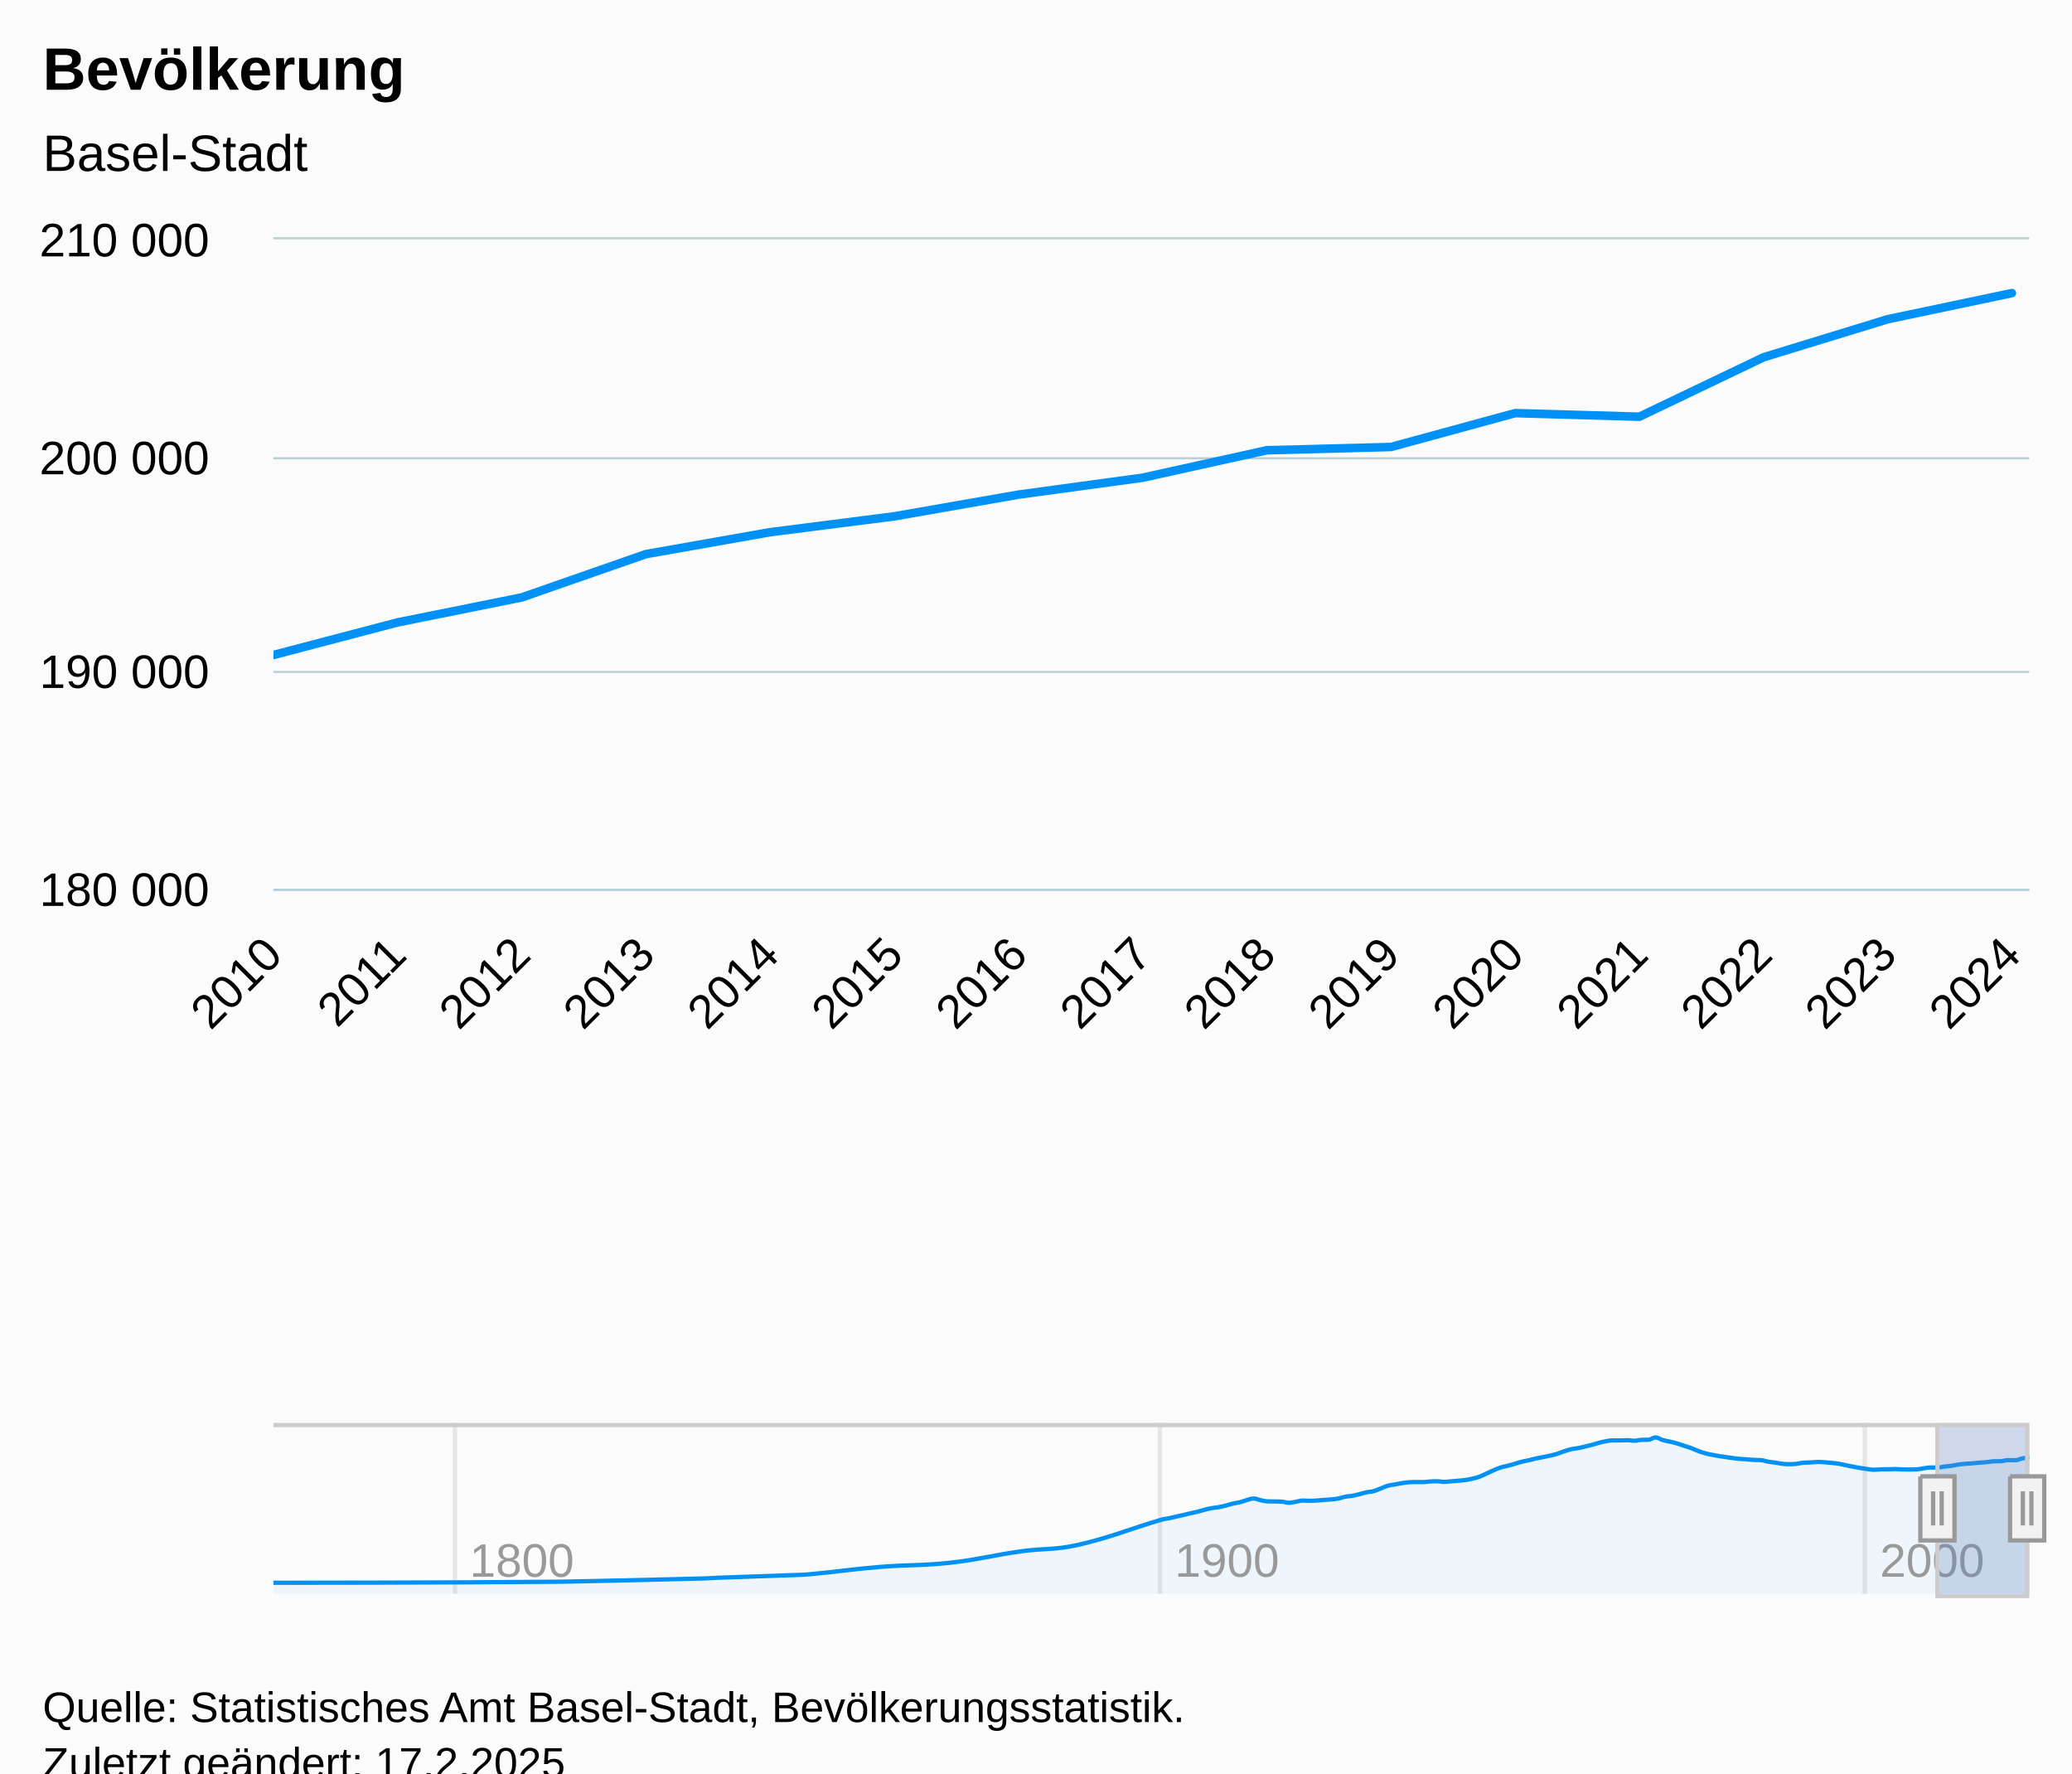
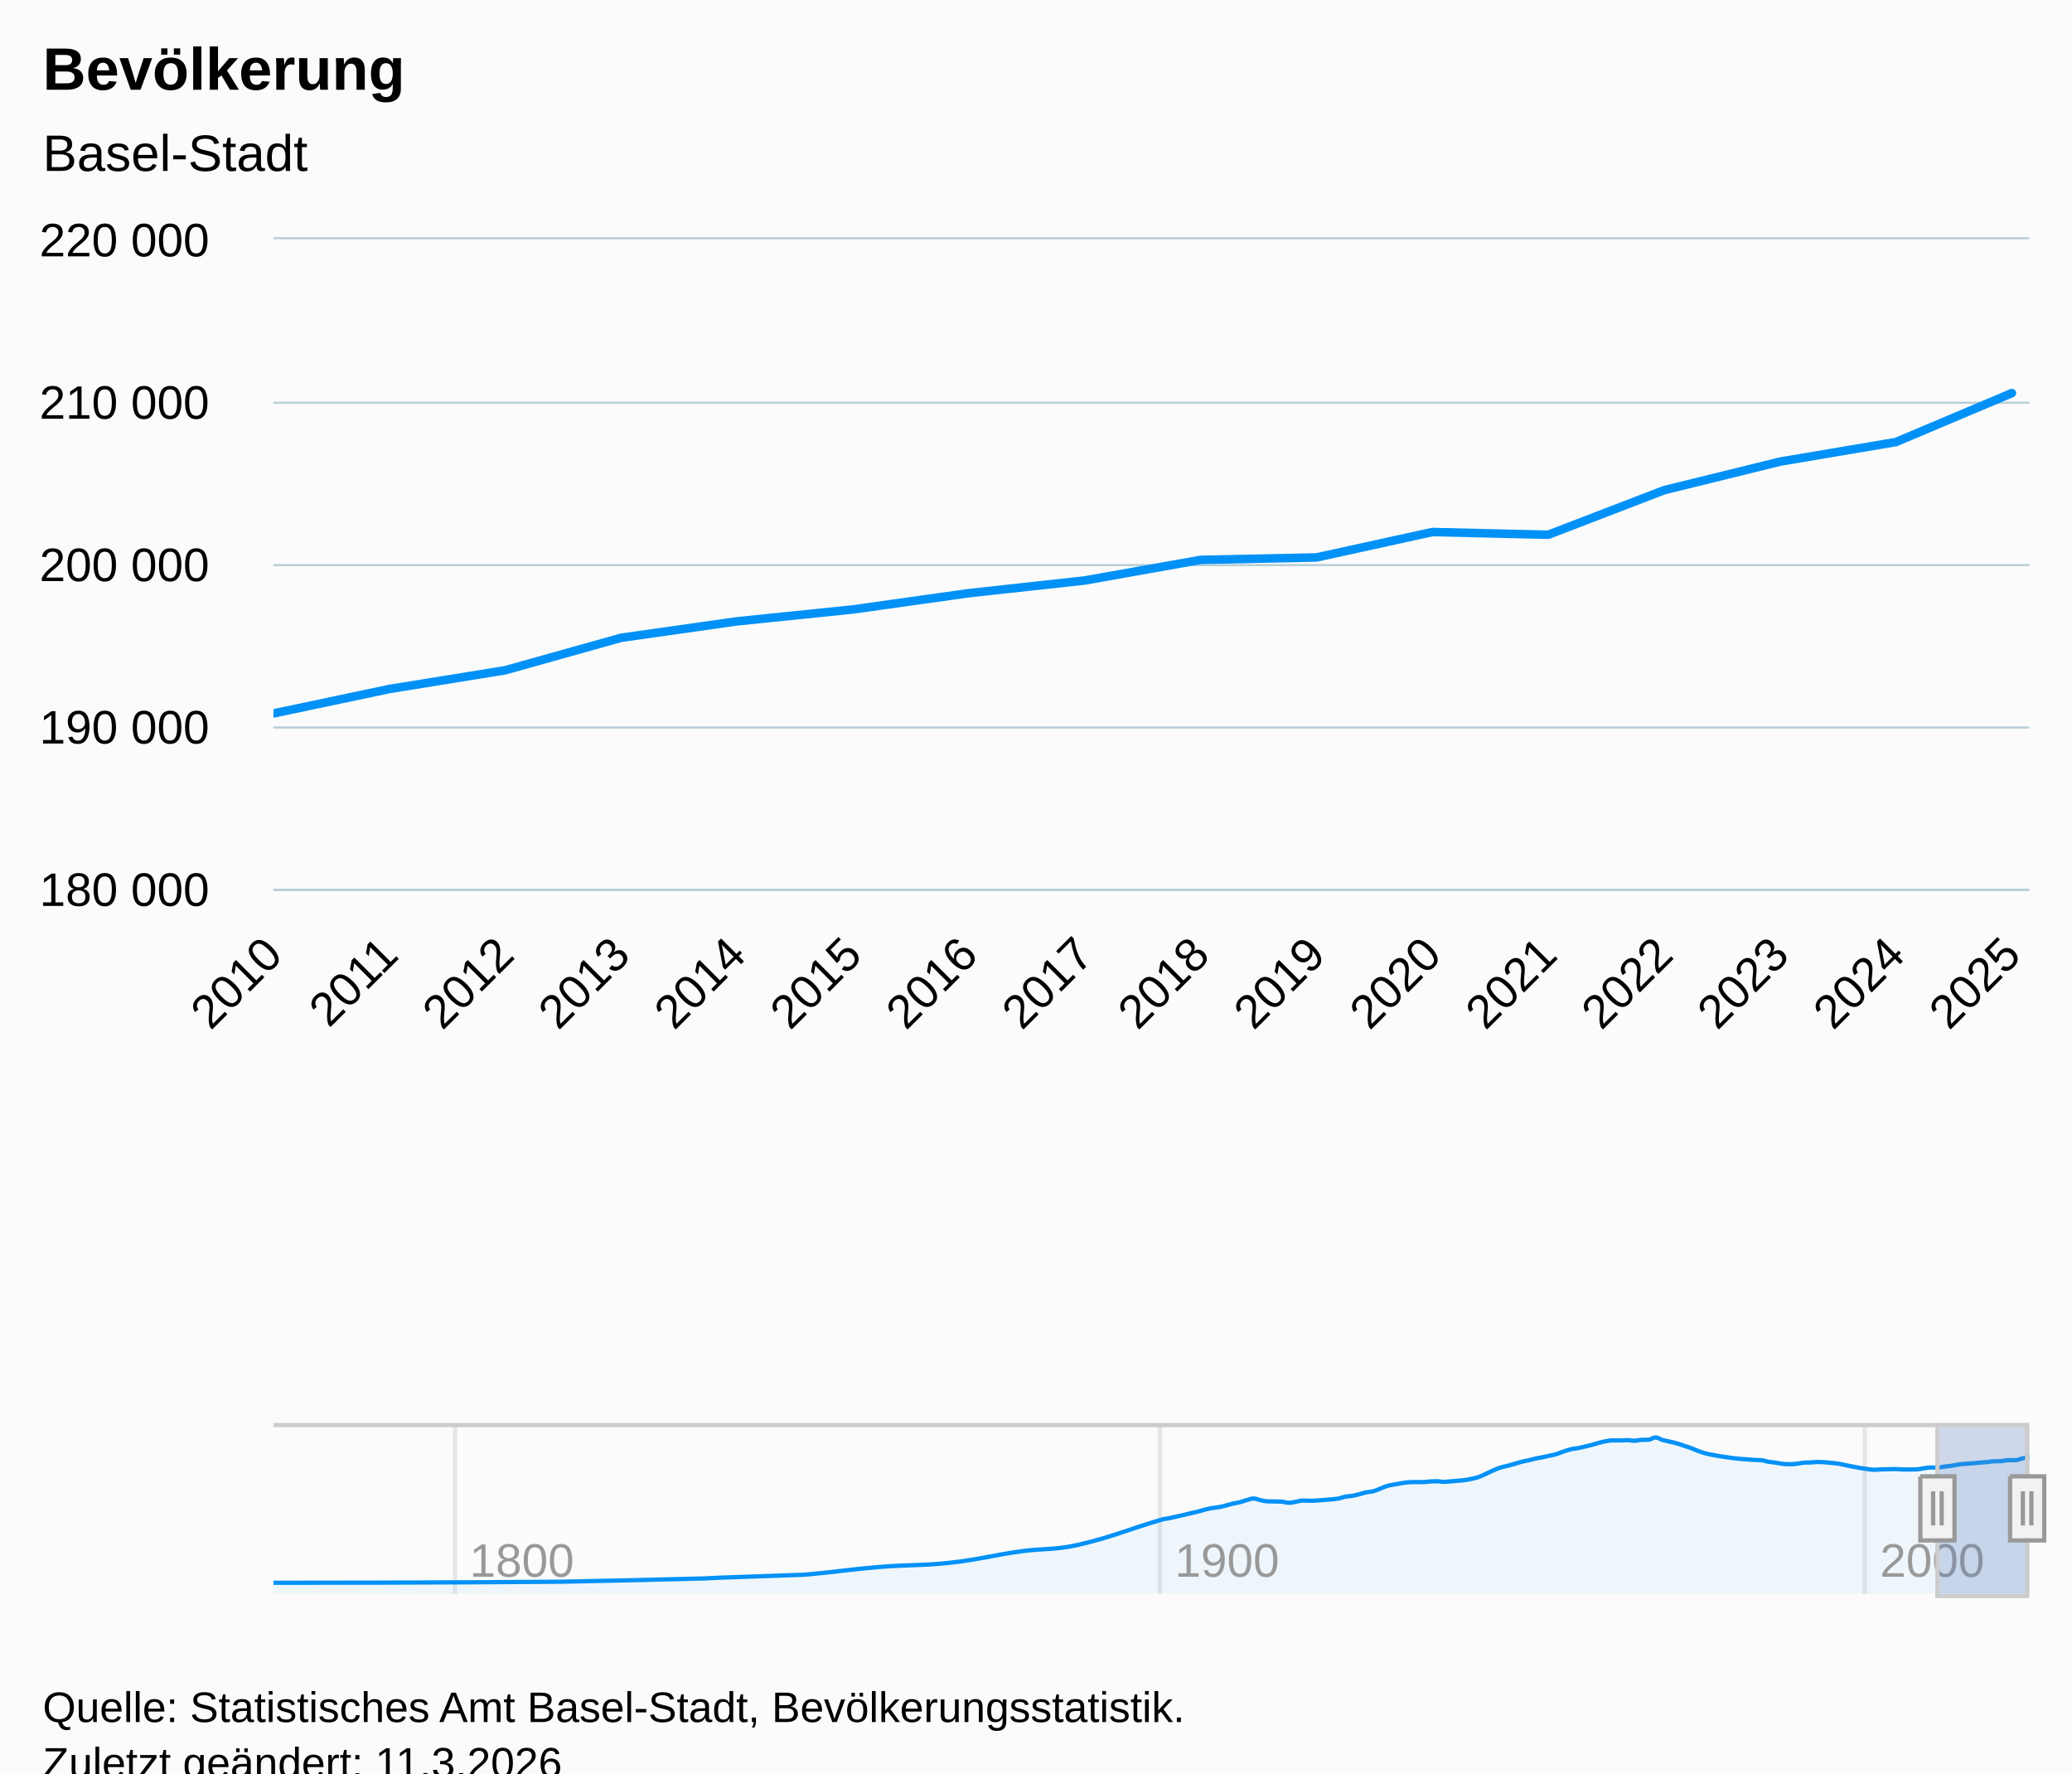
<svg xmlns="http://www.w3.org/2000/svg" version="1.1" class="highcharts-root" style="font-family:Arial;font-size:12px;" viewBox="0 0 485 415">
  <defs>
-     <clipPath id="highcharts-15s8kbm-280-">
+     <clipPath id="highcharts-wbd6623-281-">
      <rect x="0" y="0" width="411" height="152" fill="none" />
    </clipPath>
-     <clipPath id="highcharts-15s8kbm-416-">
+     <clipPath id="highcharts-wbd6623-418-">
      <rect x="0" y="0" width="411" height="152" fill="none" />
    </clipPath>
-     <clipPath id="highcharts-15s8kbm-552-">
+     <clipPath id="highcharts-wbd6623-554-">
      <rect x="0" y="0" width="411" height="40" fill="none" />
    </clipPath>
-     <clipPath id="highcharts-15s8kbm-553-">
+     <clipPath id="highcharts-wbd6623-555-">
      <rect x="64" y="56" width="411" height="152" fill="none" />
    </clipPath>
  </defs>
  <rect fill="#fbfbfb" class="highcharts-background" x="0" y="0" width="485" height="428" rx="0" ry="0" />
  <rect fill="none" class="highcharts-plot-background" x="64" y="56" width="411" height="152" />
  <g class="highcharts-pane-group" data-z-index="0" />
  <g class="highcharts-grid highcharts-xaxis-grid" data-z-index="1">
    <path fill="none" data-z-index="1" class="highcharts-grid-line" d="M 63.5 56 L 63.5 208" opacity="1" />
-     <path fill="none" data-z-index="1" class="highcharts-grid-line" d="M 92.5 56 L 92.5 208" opacity="1" />
-     <path fill="none" data-z-index="1" class="highcharts-grid-line" d="M 121.5 56 L 121.5 208" opacity="1" />
-     <path fill="none" data-z-index="1" class="highcharts-grid-line" d="M 150.5 56 L 150.5 208" opacity="1" />
-     <path fill="none" data-z-index="1" class="highcharts-grid-line" d="M 179.5 56 L 179.5 208" opacity="1" />
-     <path fill="none" data-z-index="1" class="highcharts-grid-line" d="M 208.5 56 L 208.5 208" opacity="1" />
-     <path fill="none" data-z-index="1" class="highcharts-grid-line" d="M 237.5 56 L 237.5 208" opacity="1" />
-     <path fill="none" data-z-index="1" class="highcharts-grid-line" d="M 266.5 56 L 266.5 208" opacity="1" />
-     <path fill="none" data-z-index="1" class="highcharts-grid-line" d="M 296.5 56 L 296.5 208" opacity="1" />
-     <path fill="none" data-z-index="1" class="highcharts-grid-line" d="M 325.5 56 L 325.5 208" opacity="1" />
-     <path fill="none" data-z-index="1" class="highcharts-grid-line" d="M 354.5 56 L 354.5 208" opacity="1" />
-     <path fill="none" data-z-index="1" class="highcharts-grid-line" d="M 383.5 56 L 383.5 208" opacity="1" />
-     <path fill="none" data-z-index="1" class="highcharts-grid-line" d="M 412.5 56 L 412.5 208" opacity="1" />
-     <path fill="none" data-z-index="1" class="highcharts-grid-line" d="M 441.5 56 L 441.5 208" opacity="1" />
+     <path fill="none" data-z-index="1" class="highcharts-grid-line" d="M 90.5 56 L 90.5 208" opacity="1" />
+     <path fill="none" data-z-index="1" class="highcharts-grid-line" d="M 117.5 56 L 117.5 208" opacity="1" />
+     <path fill="none" data-z-index="1" class="highcharts-grid-line" d="M 144.5 56 L 144.5 208" opacity="1" />
+     <path fill="none" data-z-index="1" class="highcharts-grid-line" d="M 172.5 56 L 172.5 208" opacity="1" />
+     <path fill="none" data-z-index="1" class="highcharts-grid-line" d="M 199.5 56 L 199.5 208" opacity="1" />
+     <path fill="none" data-z-index="1" class="highcharts-grid-line" d="M 226.5 56 L 226.5 208" opacity="1" />
+     <path fill="none" data-z-index="1" class="highcharts-grid-line" d="M 253.5 56 L 253.5 208" opacity="1" />
+     <path fill="none" data-z-index="1" class="highcharts-grid-line" d="M 280.5 56 L 280.5 208" opacity="1" />
+     <path fill="none" data-z-index="1" class="highcharts-grid-line" d="M 307.5 56 L 307.5 208" opacity="1" />
+     <path fill="none" data-z-index="1" class="highcharts-grid-line" d="M 334.5 56 L 334.5 208" opacity="1" />
+     <path fill="none" data-z-index="1" class="highcharts-grid-line" d="M 361.5 56 L 361.5 208" opacity="1" />
+     <path fill="none" data-z-index="1" class="highcharts-grid-line" d="M 389.5 56 L 389.5 208" opacity="1" />
+     <path fill="none" data-z-index="1" class="highcharts-grid-line" d="M 416.5 56 L 416.5 208" opacity="1" />
+     <path fill="none" data-z-index="1" class="highcharts-grid-line" d="M 443.5 56 L 443.5 208" opacity="1" />
    <path fill="none" data-z-index="1" class="highcharts-grid-line" d="M 470.5 56 L 470.5 208" opacity="1" />
  </g>
  <g class="highcharts-grid highcharts-xaxis-grid highcharts-navigator-xaxis" data-z-index="1">
    <path fill="none" stroke="#e6e6e6" stroke-width="1" data-z-index="1" class="highcharts-grid-line" d="M 106.5 333 L 106.5 373" opacity="1" />
    <path fill="none" stroke="#e6e6e6" stroke-width="1" data-z-index="1" class="highcharts-grid-line" d="M 271.5 333 L 271.5 373" opacity="1" />
    <path fill="none" stroke="#e6e6e6" stroke-width="1" data-z-index="1" class="highcharts-grid-line" d="M 436.5 333 L 436.5 373" opacity="1" />
  </g>
  <g class="highcharts-grid highcharts-yaxis-grid" data-z-index="1">
    <path fill="none" stroke="#B9CFD7" stroke-width="0.5" data-z-index="1" class="highcharts-grid-line" d="M 64 208.25 L 475 208.25" opacity="1" />
-     <path fill="none" stroke="#B9CFD7" stroke-width="0.5" data-z-index="1" class="highcharts-grid-line" d="M 64 157.25 L 475 157.25" opacity="1" />
-     <path fill="none" stroke="#B9CFD7" stroke-width="0.5" data-z-index="1" class="highcharts-grid-line" d="M 64 107.25 L 475 107.25" opacity="1" />
+     <path fill="none" stroke="#B9CFD7" stroke-width="0.5" data-z-index="1" class="highcharts-grid-line" d="M 64 170.25 L 475 170.25" opacity="1" />
+     <path fill="none" stroke="#B9CFD7" stroke-width="0.5" data-z-index="1" class="highcharts-grid-line" d="M 64 132.25 L 475 132.25" opacity="1" />
+     <path fill="none" stroke="#B9CFD7" stroke-width="0.5" data-z-index="1" class="highcharts-grid-line" d="M 64 94.25 L 475 94.25" opacity="1" />
    <path fill="none" stroke="#B9CFD7" stroke-width="0.5" data-z-index="1" class="highcharts-grid-line" d="M 64 55.75 L 475 55.75" opacity="1" />
  </g>
  <g class="highcharts-grid highcharts-yaxis-grid highcharts-navigator-yaxis" data-z-index="1">
    <path fill="none" data-z-index="1" class="highcharts-grid-line" d="M 64 373.5 L 475 373.5" opacity="1" />
    <path fill="none" data-z-index="1" class="highcharts-grid-line" d="M 64 334.5 L 475 334.5" opacity="1" />
  </g>
  <rect fill="none" class="highcharts-plot-border" data-z-index="1" x="64" y="56" width="411" height="152" />
  <g class="highcharts-axis highcharts-xaxis" data-z-index="2">
    <path fill="none" class="highcharts-axis-line" stroke="#B9CFD7" stroke-width="0.5" data-z-index="7" d="M 64 208.25 L 475 208.25" />
  </g>
  <g class="highcharts-axis highcharts-xaxis highcharts-navigator-xaxis" data-z-index="2">
    <path fill="none" class="highcharts-axis-line" data-z-index="7" d="M 64 373 L 475 373" />
  </g>
  <g class="highcharts-axis highcharts-yaxis" data-z-index="2">
    <path fill="none" class="highcharts-axis-line" data-z-index="7" d="M 64 56 L 64 208" />
  </g>
  <g class="highcharts-axis highcharts-yaxis highcharts-navigator-yaxis" data-z-index="2">
    <path fill="none" class="highcharts-axis-line" data-z-index="7" d="M 64 333 L 64 373" />
  </g>
  <g class="highcharts-series-group" data-z-index="3">
-     <g class="highcharts-series highcharts-series-0 highcharts-line-series" data-z-index="2" opacity="1" transform="translate(64,56) scale(1 1)" clip-path="url(#highcharts-15s8kbm-416-)">
-       <path fill="none" d="M -6859.689 979.255 L -5667.963 970.951 L -5086.634 946.18 L -5028.501 940.799 L -4737.836 921.794 L -4650.636 914.255 L -4359.972 857.888 L -4069.307 825.664 L -3778.642 738.685 L -3546.11 690.338 L -3197.313 495.383 L -3168.246 485.691 L -3139.18 473.125 L -3110.113 461.269 L -3081.047 447.995 L -3051.98 436.088 L -3022.914 420.888 L -2993.847 408.475 L -2964.781 401.027 L -2935.714 389.221 L -2906.648 374.067 L -2877.581 363.604 L -2848.515 347.072 L -2819.448 334.481 L -2790.382 347.305 L -2761.315 356.187 L -2732.249 356.982 L -2703.182 358.598 L -2674.116 366.938 L -2645.05 359.206 L -2615.983 350.005 L -2586.917 351.652 L -2557.85 349.595 L -2528.784 345.268 L -2499.717 341.331 L -2470.651 334.582 L -2441.584 320.522 L -2412.518 313.763 L -2383.451 301.315 L -2354.385 286.93 L -2325.318 278.206 L -2296.252 258.126 L -2267.185 237.47 L -2238.119 226.779 L -2209.052 217.031 L -2179.986 210.125 L -2150.919 208.61 L -2121.853 208.762 L -2092.786 204.187 L -2063.72 202.327 L -2034.653 207.07 L -2005.587 202.864 L -1976.521 198.401 L -1947.454 193.02 L -1918.388 182.765 L -1889.321 168.244 L -1860.255 143.919 L -1831.188 119.122 L -1802.122 97.417 L -1773.055 84.314 L -1743.989 69.317 L -1714.922 53.266 L -1685.856 42.018 L -1656.789 28.459 L -1627.723 18.164 L -1598.656 6.642 L -1569.59 -6.571 L -1540.523 -26.276 L -1511.457 -42.535 L -1482.39 -51.153 L -1453.324 -63.278 L -1424.257 -76.562 L -1395.191 -92.188 L -1366.124 -104.368 L -1337.058 -110.504 L -1307.992 -110.271 L -1278.925 -111.928 L -1249.859 -107.641 L -1220.792 -114.593 L -1191.726 -115.495 L -1162.659 -132.843 L -1133.593 -113.387 L -1104.526 -101.161 L -1075.46 -87.871 L -1046.393 -70.107 L -1017.327 -52.359 L -988.26 -30.42 L -959.194 -12.393 L -930.127 -0.162 L -901.061 9.733 L -871.994 17.566 L -842.928 25.303 L -813.861 31.317 L -784.795 34.94 L -755.728 39.074 L -726.662 41.025 L -697.595 52.957 L -668.529 59.766 L -639.463 68.881 L -610.396 71.648 L -581.33 68.81 L -552.263 60.324 L -523.197 58.49 L -494.13 54.791 L -465.064 57.106 L -435.997 61.803 L -406.931 68.456 L -377.864 79.785 L -348.798 90.587 L -319.731 100.619 L -290.665 108.523 L -261.598 114.208 L -232.532 111.391 L -203.465 110.387 L -174.399 109.05 L -145.332 111.872 L -116.266 112.521 L -87.199 111.467 L -58.133 103.583 L -29.066 97.204 L 0 97.285 L 29.066 89.66 L 58.133 83.808 L 87.199 73.674 L 116.266 68.547 L 145.332 64.833 L 174.399 59.756 L 203.465 55.794 L 232.532 49.37 L 261.598 48.605 L 290.665 40.68 L 319.731 41.521 L 348.798 27.613 L 377.864 18.706 L 406.931 12.591" class="highcharts-graph" data-z-index="1" stroke="#0091f7" stroke-width="2" stroke-linejoin="round" stroke-linecap="round" />
+     <g class="highcharts-series highcharts-series-0 highcharts-line-series" data-z-index="2" opacity="1" transform="translate(64,56) scale(1 1)" clip-path="url(#highcharts-wbd6623-418-)">
+       <path fill="none" d="M -6402.376 772.441 L -5290.099 766.213 L -4747.525 747.635 L -4693.267 743.599 L -4421.98 729.345 L -4340.594 723.691 L -4069.307 681.416 L -3798.02 657.248 L -3526.733 592.013 L -3309.703 555.754 L -2984.158 409.537 L -2957.03 402.268 L -2929.901 392.844 L -2902.772 383.952 L -2875.644 373.996 L -2848.515 365.066 L -2821.386 353.666 L -2794.257 344.356 L -2767.129 338.77 L -2740 329.916 L -2712.871 318.55 L -2685.743 310.703 L -2658.614 298.304 L -2631.485 288.861 L -2604.356 298.479 L -2577.228 305.14 L -2550.099 305.737 L -2522.97 306.949 L -2495.842 313.204 L -2468.713 307.405 L -2441.584 300.504 L -2414.455 301.739 L -2387.327 300.196 L -2360.198 296.951 L -2333.069 293.998 L -2305.941 288.937 L -2278.812 278.392 L -2251.683 273.323 L -2224.554 263.986 L -2197.426 253.198 L -2170.297 246.654 L -2143.168 231.595 L -2116.04 216.102 L -2088.911 208.084 L -2061.782 200.773 L -2034.653 195.594 L -2007.525 194.457 L -1980.396 194.571 L -1953.267 191.14 L -1926.139 189.745 L -1899.01 193.302 L -1871.881 190.148 L -1844.752 186.8 L -1817.624 182.765 L -1790.495 175.074 L -1763.366 164.183 L -1736.238 145.939 L -1709.109 127.342 L -1681.98 111.063 L -1654.851 101.236 L -1627.723 89.988 L -1600.594 77.949 L -1573.465 69.513 L -1546.337 59.345 L -1519.208 51.623 L -1492.079 42.982 L -1464.95 33.071 L -1437.822 18.293 L -1410.693 6.099 L -1383.564 -0.365 L -1356.436 -9.458 L -1329.307 -19.422 L -1302.178 -31.141 L -1275.05 -40.276 L -1247.921 -44.878 L -1220.792 -44.703 L -1193.663 -45.946 L -1166.535 -42.731 L -1139.406 -47.945 L -1112.277 -48.621 L -1085.149 -61.632 L -1058.02 -47.04 L -1030.891 -37.871 L -1003.762 -27.903 L -976.634 -14.581 L -949.505 -1.269 L -922.376 15.185 L -895.248 28.705 L -868.119 37.878 L -840.99 45.3 L -813.861 51.175 L -786.733 56.977 L -759.604 61.488 L -732.475 64.205 L -705.347 67.306 L -678.218 68.769 L -651.089 77.718 L -623.96 82.825 L -596.832 89.661 L -569.703 91.736 L -542.574 89.608 L -515.446 83.243 L -488.317 81.867 L -461.188 79.093 L -434.059 80.83 L -406.931 84.352 L -379.802 89.342 L -352.673 97.839 L -325.545 105.94 L -298.416 113.464 L -271.287 119.392 L -244.158 123.656 L -217.03 121.543 L -189.901 120.791 L -162.772 119.787 L -135.644 121.904 L -108.515 122.39 L -81.386 121.6 L -54.257 115.687 L -27.129 110.903 L 0 110.964 L 27.129 105.245 L 54.257 100.856 L 81.386 93.256 L 108.515 89.41 L 135.644 86.625 L 162.772 82.817 L 189.901 79.846 L 217.03 75.027 L 244.158 74.453 L 271.287 68.51 L 298.416 69.141 L 325.545 58.71 L 352.673 52.03 L 379.802 47.443 L 406.931 35.99" class="highcharts-graph" data-z-index="1" stroke="#0091f7" stroke-width="2" stroke-linejoin="round" stroke-linecap="round" />
    </g>
    <g class="highcharts-markers highcharts-series-0 highcharts-line-series" data-z-index="2" opacity="1" transform="translate(64,56) scale(1 1)" clip-path="none" />
-     <g class="highcharts-series highcharts-series-1 highcharts-areaspline-series highcharts-navigator-series" data-z-index="2" opacity="1" transform="translate(64,333) scale(1 1)" clip-path="url(#highcharts-15s8kbm-552-)">
+     <g class="highcharts-series highcharts-series-1 highcharts-areaspline-series highcharts-navigator-series" data-z-index="2" opacity="1" transform="translate(64,333) scale(1 1)" clip-path="url(#highcharts-wbd6623-554-)">
      <path fill="rgb(0,145,247)" fill-opacity="0.05" d="M 0 37.409 C 0 37.409 40.605 37.409 67.675 37.155 C 80.88 36.901 87.482 36.732 100.687 36.397 C 102.007 36.364 102.667 36.282 103.988 36.233 C 110.59 35.984 113.892 35.901 120.494 35.651 C 122.475 35.576 123.465 35.601 125.446 35.421 C 132.048 34.82 135.349 34.239 141.952 33.697 C 148.554 33.155 151.855 33.441 158.458 32.712 C 165.06 31.983 168.361 30.972 174.964 30.052 C 180.246 29.316 182.887 29.764 188.169 28.574 C 196.092 26.788 200.053 24.922 207.976 22.612 C 208.636 22.419 208.966 22.452 209.627 22.315 C 210.287 22.179 210.617 22.081 211.277 21.931 C 211.937 21.782 212.267 21.722 212.928 21.569 C 213.588 21.415 213.918 21.317 214.578 21.163 C 215.239 21.009 215.569 20.964 216.229 20.799 C 216.889 20.633 217.219 20.503 217.88 20.334 C 218.54 20.165 218.87 20.076 219.53 19.954 C 220.19 19.833 220.52 19.844 221.181 19.726 C 221.841 19.609 222.171 19.53 222.831 19.365 C 223.492 19.201 223.822 19.059 224.482 18.902 C 225.142 18.745 225.472 18.747 226.133 18.582 C 226.793 18.417 227.123 18.255 227.783 18.076 C 228.443 17.898 228.773 17.691 229.434 17.691 C 230.094 17.691 230.424 17.951 231.084 18.084 C 231.745 18.216 232.075 18.331 232.735 18.355 C 233.395 18.38 233.725 18.365 234.386 18.38 C 235.046 18.394 235.376 18.38 236.036 18.429 C 236.696 18.478 237.027 18.684 237.687 18.684 C 238.347 18.684 238.677 18.551 239.337 18.448 C 239.998 18.344 240.328 18.166 240.988 18.166 C 241.648 18.166 241.978 18.217 242.639 18.217 C 243.299 18.217 243.629 18.193 244.289 18.154 C 244.949 18.115 245.28 18.072 245.94 18.021 C 246.6 17.971 246.93 17.966 247.59 17.901 C 248.251 17.836 248.581 17.822 249.241 17.695 C 249.901 17.567 250.231 17.392 250.892 17.265 C 251.552 17.137 251.882 17.175 252.542 17.058 C 253.202 16.94 253.533 16.841 254.193 16.677 C 254.853 16.513 255.183 16.379 255.843 16.237 C 256.504 16.096 256.834 16.147 257.494 15.971 C 258.154 15.794 258.484 15.606 259.145 15.357 C 259.805 15.107 260.135 14.917 260.795 14.725 C 261.455 14.533 261.786 14.523 262.446 14.398 C 263.106 14.273 263.436 14.202 264.096 14.1 C 264.757 13.998 265.087 13.935 265.747 13.889 C 266.407 13.842 266.737 13.842 267.398 13.842 C 268.058 13.842 268.388 13.847 269.048 13.847 C 269.708 13.847 270.039 13.746 270.699 13.707 C 271.359 13.668 271.689 13.65 272.349 13.65 C 273.01 13.65 273.34 13.795 274 13.795 C 274.66 13.795 274.99 13.72 275.651 13.667 C 276.311 13.614 276.641 13.59 277.301 13.53 C 277.961 13.47 278.292 13.461 278.952 13.366 C 279.612 13.27 279.942 13.204 280.602 13.052 C 281.263 12.9 281.593 12.846 282.253 12.608 C 282.913 12.37 283.243 12.165 283.904 11.864 C 284.564 11.564 284.894 11.39 285.554 11.106 C 286.214 10.821 286.545 10.655 287.205 10.442 C 287.865 10.229 288.195 10.213 288.855 10.041 C 289.516 9.87 289.846 9.773 290.506 9.583 C 291.166 9.393 291.496 9.259 292.157 9.092 C 292.817 8.925 293.147 8.9 293.807 8.748 C 294.467 8.596 294.798 8.479 295.458 8.333 C 296.118 8.187 296.448 8.152 297.108 8.019 C 297.769 7.885 298.099 7.817 298.759 7.666 C 299.419 7.515 299.749 7.463 300.41 7.262 C 301.07 7.061 301.4 6.88 302.06 6.66 C 302.72 6.44 303.051 6.315 303.711 6.162 C 304.371 6.01 304.701 6.026 305.361 5.899 C 306.022 5.772 306.352 5.683 307.012 5.528 C 307.672 5.373 308.002 5.299 308.663 5.122 C 309.323 4.945 309.653 4.814 310.313 4.644 C 310.973 4.474 311.304 4.384 311.964 4.272 C 312.624 4.16 312.954 4.084 313.614 4.084 C 314.275 4.084 314.605 4.091 315.265 4.091 C 315.925 4.091 316.255 4.04 316.916 4.04 C 317.576 4.04 317.906 4.171 318.566 4.171 C 319.227 4.171 319.557 3.986 320.217 3.959 C 320.877 3.931 321.207 3.959 321.867 3.931 C 322.528 3.904 322.858 3.401 323.518 3.401 C 324.178 3.401 324.508 3.802 325.169 3.996 C 325.829 4.189 326.159 4.214 326.819 4.37 C 327.48 4.526 327.81 4.586 328.47 4.776 C 329.13 4.966 329.46 5.102 330.12 5.319 C 330.781 5.536 331.111 5.619 331.771 5.862 C 332.431 6.105 332.761 6.288 333.422 6.533 C 334.082 6.777 334.412 6.899 335.072 7.084 C 335.733 7.269 336.063 7.323 336.723 7.458 C 337.383 7.593 337.713 7.652 338.373 7.761 C 339.034 7.869 339.364 7.905 340.024 8 C 340.684 8.095 341.014 8.153 341.675 8.237 C 342.335 8.321 342.665 8.362 343.325 8.421 C 343.986 8.48 344.316 8.484 344.976 8.532 C 345.636 8.579 345.966 8.621 346.627 8.658 C 347.287 8.695 347.617 8.658 348.277 8.718 C 348.937 8.777 349.267 8.968 349.928 9.082 C 350.588 9.197 350.918 9.193 351.578 9.291 C 352.239 9.388 352.569 9.497 353.229 9.569 C 353.889 9.642 354.219 9.654 354.88 9.654 C 355.54 9.654 355.87 9.637 356.53 9.567 C 357.19 9.498 357.52 9.364 358.181 9.308 C 358.841 9.252 359.171 9.286 359.831 9.252 C 360.492 9.218 360.822 9.139 361.482 9.139 C 362.142 9.139 362.472 9.167 363.133 9.209 C 363.793 9.252 364.123 9.284 364.783 9.353 C 365.443 9.422 365.773 9.446 366.434 9.556 C 367.094 9.666 367.424 9.768 368.084 9.903 C 368.745 10.038 369.075 10.106 369.735 10.233 C 370.395 10.361 370.725 10.43 371.386 10.54 C 372.046 10.65 372.376 10.699 373.036 10.782 C 373.696 10.865 374.027 10.956 374.687 10.956 C 375.347 10.956 375.677 10.893 376.337 10.869 C 376.998 10.846 377.328 10.853 377.988 10.839 C 378.648 10.824 378.978 10.798 379.639 10.798 C 380.299 10.798 380.629 10.864 381.289 10.884 C 381.949 10.904 382.28 10.904 382.94 10.904 C 383.6 10.904 383.93 10.904 384.59 10.872 C 385.251 10.839 385.581 10.718 386.241 10.631 C 386.901 10.543 387.231 10.436 387.892 10.436 C 388.552 10.436 388.882 10.438 389.542 10.438 C 390.202 10.438 390.533 10.287 391.193 10.205 C 391.853 10.122 392.183 10.124 392.843 10.026 C 393.504 9.928 393.834 9.809 394.494 9.716 C 395.154 9.623 395.484 9.613 396.145 9.559 C 396.805 9.505 397.135 9.499 397.795 9.446 C 398.455 9.392 398.786 9.346 399.446 9.29 C 400.106 9.235 400.436 9.233 401.096 9.169 C 401.757 9.106 402.087 8.996 402.747 8.973 C 403.407 8.949 403.737 8.973 404.398 8.949 C 405.058 8.926 405.388 8.707 406.048 8.707 C 406.708 8.707 407.039 8.733 407.699 8.733 C 408.359 8.733 408.689 8.447 409.349 8.307 C 410.01 8.168 410.34 8.127 411 8.035 C 411.66 7.943 412.651 7.848 412.651 7.848 L 412.651 40 C 412.651 40 411.66 40 411 40 C 410.34 40 410.01 40 409.349 40 C 408.689 40 408.359 40 407.699 40 C 407.039 40 406.708 40 406.048 40 C 405.388 40 405.058 40 404.398 40 C 403.737 40 403.407 40 402.747 40 C 402.087 40 401.757 40 401.096 40 C 400.436 40 400.106 40 399.446 40 C 398.786 40 398.455 40 397.795 40 C 397.135 40 396.805 40 396.145 40 C 395.484 40 395.154 40 394.494 40 C 393.834 40 393.504 40 392.843 40 C 392.183 40 391.853 40 391.193 40 C 390.533 40 390.202 40 389.542 40 C 388.882 40 388.552 40 387.892 40 C 387.231 40 386.901 40 386.241 40 C 385.581 40 385.251 40 384.59 40 C 383.93 40 383.6 40 382.94 40 C 382.28 40 381.949 40 381.289 40 C 380.629 40 380.299 40 379.639 40 C 378.978 40 378.648 40 377.988 40 C 377.328 40 376.998 40 376.337 40 C 375.677 40 375.347 40 374.687 40 C 374.027 40 373.696 40 373.036 40 C 372.376 40 372.046 40 371.386 40 C 370.725 40 370.395 40 369.735 40 C 369.075 40 368.745 40 368.084 40 C 367.424 40 367.094 40 366.434 40 C 365.773 40 365.443 40 364.783 40 C 364.123 40 363.793 40 363.133 40 C 362.472 40 362.142 40 361.482 40 C 360.822 40 360.492 40 359.831 40 C 359.171 40 358.841 40 358.181 40 C 357.52 40 357.19 40 356.53 40 C 355.87 40 355.54 40 354.88 40 C 354.219 40 353.889 40 353.229 40 C 352.569 40 352.239 40 351.578 40 C 350.918 40 350.588 40 349.928 40 C 349.267 40 348.937 40 348.277 40 C 347.617 40 347.287 40 346.627 40 C 345.966 40 345.636 40 344.976 40 C 344.316 40 343.986 40 343.325 40 C 342.665 40 342.335 40 341.675 40 C 341.014 40 340.684 40 340.024 40 C 339.364 40 339.034 40 338.373 40 C 337.713 40 337.383 40 336.723 40 C 336.063 40 335.733 40 335.072 40 C 334.412 40 334.082 40 333.422 40 C 332.761 40 332.431 40 331.771 40 C 331.111 40 330.781 40 330.12 40 C 329.46 40 329.13 40 328.47 40 C 327.81 40 327.48 40 326.819 40 C 326.159 40 325.829 40 325.169 40 C 324.508 40 324.178 40 323.518 40 C 322.858 40 322.528 40 321.867 40 C 321.207 40 320.877 40 320.217 40 C 319.557 40 319.227 40 318.566 40 C 317.906 40 317.576 40 316.916 40 C 316.255 40 315.925 40 315.265 40 C 314.605 40 314.275 40 313.614 40 C 312.954 40 312.624 40 311.964 40 C 311.304 40 310.973 40 310.313 40 C 309.653 40 309.323 40 308.663 40 C 308.002 40 307.672 40 307.012 40 C 306.352 40 306.022 40 305.361 40 C 304.701 40 304.371 40 303.711 40 C 303.051 40 302.72 40 302.06 40 C 301.4 40 301.07 40 300.41 40 C 299.749 40 299.419 40 298.759 40 C 298.099 40 297.769 40 297.108 40 C 296.448 40 296.118 40 295.458 40 C 294.798 40 294.467 40 293.807 40 C 293.147 40 292.817 40 292.157 40 C 291.496 40 291.166 40 290.506 40 C 289.846 40 289.516 40 288.855 40 C 288.195 40 287.865 40 287.205 40 C 286.545 40 286.214 40 285.554 40 C 284.894 40 284.564 40 283.904 40 C 283.243 40 282.913 40 282.253 40 C 281.593 40 281.263 40 280.602 40 C 279.942 40 279.612 40 278.952 40 C 278.292 40 277.961 40 277.301 40 C 276.641 40 276.311 40 275.651 40 C 274.99 40 274.66 40 274 40 C 273.34 40 273.01 40 272.349 40 C 271.689 40 271.359 40 270.699 40 C 270.039 40 269.708 40 269.048 40 C 268.388 40 268.058 40 267.398 40 C 266.737 40 266.407 40 265.747 40 C 265.087 40 264.757 40 264.096 40 C 263.436 40 263.106 40 262.446 40 C 261.786 40 261.455 40 260.795 40 C 260.135 40 259.805 40 259.145 40 C 258.484 40 258.154 40 257.494 40 C 256.834 40 256.504 40 255.843 40 C 255.183 40 254.853 40 254.193 40 C 253.533 40 253.202 40 252.542 40 C 251.882 40 251.552 40 250.892 40 C 250.231 40 249.901 40 249.241 40 C 248.581 40 248.251 40 247.59 40 C 246.93 40 246.6 40 245.94 40 C 245.28 40 244.949 40 244.289 40 C 243.629 40 243.299 40 242.639 40 C 241.978 40 241.648 40 240.988 40 C 240.328 40 239.998 40 239.337 40 C 238.677 40 238.347 40 237.687 40 C 237.027 40 236.696 40 236.036 40 C 235.376 40 235.046 40 234.386 40 C 233.725 40 233.395 40 232.735 40 C 232.075 40 231.745 40 231.084 40 C 230.424 40 230.094 40 229.434 40 C 228.773 40 228.443 40 227.783 40 C 227.123 40 226.793 40 226.133 40 C 225.472 40 225.142 40 224.482 40 C 223.822 40 223.492 40 222.831 40 C 222.171 40 221.841 40 221.181 40 C 220.52 40 220.19 40 219.53 40 C 218.87 40 218.54 40 217.88 40 C 217.219 40 216.889 40 216.229 40 C 215.569 40 215.239 40 214.578 40 C 213.918 40 213.588 40 212.928 40 C 212.267 40 211.937 40 211.277 40 C 210.617 40 210.287 40 209.627 40 C 208.966 40 208.636 40 207.976 40 C 200.053 40 196.092 40 188.169 40 C 182.887 40 180.246 40 174.964 40 C 168.361 40 165.06 40 158.458 40 C 151.855 40 148.554 40 141.952 40 C 135.349 40 132.048 40 125.446 40 C 123.465 40 122.475 40 120.494 40 C 113.892 40 110.59 40 103.988 40 C 102.667 40 102.007 40 100.687 40 C 87.482 40 80.88 40 67.675 40 C 40.605 40 0 40 0 40" class="highcharts-area" data-z-index="0" />
      <path fill="none" d="M 0 37.409 C 0 37.409 40.605 37.409 67.675 37.155 C 80.88 36.901 87.482 36.732 100.687 36.397 C 102.007 36.364 102.667 36.282 103.988 36.233 C 110.59 35.984 113.892 35.901 120.494 35.651 C 122.475 35.576 123.465 35.601 125.446 35.421 C 132.048 34.82 135.349 34.239 141.952 33.697 C 148.554 33.155 151.855 33.441 158.458 32.712 C 165.06 31.983 168.361 30.972 174.964 30.052 C 180.246 29.316 182.887 29.764 188.169 28.574 C 196.092 26.788 200.053 24.922 207.976 22.612 C 208.636 22.419 208.966 22.452 209.627 22.315 C 210.287 22.179 210.617 22.081 211.277 21.931 C 211.937 21.782 212.267 21.722 212.928 21.569 C 213.588 21.415 213.918 21.317 214.578 21.163 C 215.239 21.009 215.569 20.964 216.229 20.799 C 216.889 20.633 217.219 20.503 217.88 20.334 C 218.54 20.165 218.87 20.076 219.53 19.954 C 220.19 19.833 220.52 19.844 221.181 19.726 C 221.841 19.609 222.171 19.53 222.831 19.365 C 223.492 19.201 223.822 19.059 224.482 18.902 C 225.142 18.745 225.472 18.747 226.133 18.582 C 226.793 18.417 227.123 18.255 227.783 18.076 C 228.443 17.898 228.773 17.691 229.434 17.691 C 230.094 17.691 230.424 17.951 231.084 18.084 C 231.745 18.216 232.075 18.331 232.735 18.355 C 233.395 18.38 233.725 18.365 234.386 18.38 C 235.046 18.394 235.376 18.38 236.036 18.429 C 236.696 18.478 237.027 18.684 237.687 18.684 C 238.347 18.684 238.677 18.551 239.337 18.448 C 239.998 18.344 240.328 18.166 240.988 18.166 C 241.648 18.166 241.978 18.217 242.639 18.217 C 243.299 18.217 243.629 18.193 244.289 18.154 C 244.949 18.115 245.28 18.072 245.94 18.021 C 246.6 17.971 246.93 17.966 247.59 17.901 C 248.251 17.836 248.581 17.822 249.241 17.695 C 249.901 17.567 250.231 17.392 250.892 17.265 C 251.552 17.137 251.882 17.175 252.542 17.058 C 253.202 16.94 253.533 16.841 254.193 16.677 C 254.853 16.513 255.183 16.379 255.843 16.237 C 256.504 16.096 256.834 16.147 257.494 15.971 C 258.154 15.794 258.484 15.606 259.145 15.357 C 259.805 15.107 260.135 14.917 260.795 14.725 C 261.455 14.533 261.786 14.523 262.446 14.398 C 263.106 14.273 263.436 14.202 264.096 14.1 C 264.757 13.998 265.087 13.935 265.747 13.889 C 266.407 13.842 266.737 13.842 267.398 13.842 C 268.058 13.842 268.388 13.847 269.048 13.847 C 269.708 13.847 270.039 13.746 270.699 13.707 C 271.359 13.668 271.689 13.65 272.349 13.65 C 273.01 13.65 273.34 13.795 274 13.795 C 274.66 13.795 274.99 13.72 275.651 13.667 C 276.311 13.614 276.641 13.59 277.301 13.53 C 277.961 13.47 278.292 13.461 278.952 13.366 C 279.612 13.27 279.942 13.204 280.602 13.052 C 281.263 12.9 281.593 12.846 282.253 12.608 C 282.913 12.37 283.243 12.165 283.904 11.864 C 284.564 11.564 284.894 11.39 285.554 11.106 C 286.214 10.821 286.545 10.655 287.205 10.442 C 287.865 10.229 288.195 10.213 288.855 10.041 C 289.516 9.87 289.846 9.773 290.506 9.583 C 291.166 9.393 291.496 9.259 292.157 9.092 C 292.817 8.925 293.147 8.9 293.807 8.748 C 294.467 8.596 294.798 8.479 295.458 8.333 C 296.118 8.187 296.448 8.152 297.108 8.019 C 297.769 7.885 298.099 7.817 298.759 7.666 C 299.419 7.515 299.749 7.463 300.41 7.262 C 301.07 7.061 301.4 6.88 302.06 6.66 C 302.72 6.44 303.051 6.315 303.711 6.162 C 304.371 6.01 304.701 6.026 305.361 5.899 C 306.022 5.772 306.352 5.683 307.012 5.528 C 307.672 5.373 308.002 5.299 308.663 5.122 C 309.323 4.945 309.653 4.814 310.313 4.644 C 310.973 4.474 311.304 4.384 311.964 4.272 C 312.624 4.16 312.954 4.084 313.614 4.084 C 314.275 4.084 314.605 4.091 315.265 4.091 C 315.925 4.091 316.255 4.04 316.916 4.04 C 317.576 4.04 317.906 4.171 318.566 4.171 C 319.227 4.171 319.557 3.986 320.217 3.959 C 320.877 3.931 321.207 3.959 321.867 3.931 C 322.528 3.904 322.858 3.401 323.518 3.401 C 324.178 3.401 324.508 3.802 325.169 3.996 C 325.829 4.189 326.159 4.214 326.819 4.37 C 327.48 4.526 327.81 4.586 328.47 4.776 C 329.13 4.966 329.46 5.102 330.12 5.319 C 330.781 5.536 331.111 5.619 331.771 5.862 C 332.431 6.105 332.761 6.288 333.422 6.533 C 334.082 6.777 334.412 6.899 335.072 7.084 C 335.733 7.269 336.063 7.323 336.723 7.458 C 337.383 7.593 337.713 7.652 338.373 7.761 C 339.034 7.869 339.364 7.905 340.024 8 C 340.684 8.095 341.014 8.153 341.675 8.237 C 342.335 8.321 342.665 8.362 343.325 8.421 C 343.986 8.48 344.316 8.484 344.976 8.532 C 345.636 8.579 345.966 8.621 346.627 8.658 C 347.287 8.695 347.617 8.658 348.277 8.718 C 348.937 8.777 349.267 8.968 349.928 9.082 C 350.588 9.197 350.918 9.193 351.578 9.291 C 352.239 9.388 352.569 9.497 353.229 9.569 C 353.889 9.642 354.219 9.654 354.88 9.654 C 355.54 9.654 355.87 9.637 356.53 9.567 C 357.19 9.498 357.52 9.364 358.181 9.308 C 358.841 9.252 359.171 9.286 359.831 9.252 C 360.492 9.218 360.822 9.139 361.482 9.139 C 362.142 9.139 362.472 9.167 363.133 9.209 C 363.793 9.252 364.123 9.284 364.783 9.353 C 365.443 9.422 365.773 9.446 366.434 9.556 C 367.094 9.666 367.424 9.768 368.084 9.903 C 368.745 10.038 369.075 10.106 369.735 10.233 C 370.395 10.361 370.725 10.43 371.386 10.54 C 372.046 10.65 372.376 10.699 373.036 10.782 C 373.696 10.865 374.027 10.956 374.687 10.956 C 375.347 10.956 375.677 10.893 376.337 10.869 C 376.998 10.846 377.328 10.853 377.988 10.839 C 378.648 10.824 378.978 10.798 379.639 10.798 C 380.299 10.798 380.629 10.864 381.289 10.884 C 381.949 10.904 382.28 10.904 382.94 10.904 C 383.6 10.904 383.93 10.904 384.59 10.872 C 385.251 10.839 385.581 10.718 386.241 10.631 C 386.901 10.543 387.231 10.436 387.892 10.436 C 388.552 10.436 388.882 10.438 389.542 10.438 C 390.202 10.438 390.533 10.287 391.193 10.205 C 391.853 10.122 392.183 10.124 392.843 10.026 C 393.504 9.928 393.834 9.809 394.494 9.716 C 395.154 9.623 395.484 9.613 396.145 9.559 C 396.805 9.505 397.135 9.499 397.795 9.446 C 398.455 9.392 398.786 9.346 399.446 9.29 C 400.106 9.235 400.436 9.233 401.096 9.169 C 401.757 9.106 402.087 8.996 402.747 8.973 C 403.407 8.949 403.737 8.973 404.398 8.949 C 405.058 8.926 405.388 8.707 406.048 8.707 C 406.708 8.707 407.039 8.733 407.699 8.733 C 408.359 8.733 408.689 8.447 409.349 8.307 C 410.01 8.168 410.34 8.127 411 8.035 C 411.66 7.943 412.651 7.848 412.651 7.848" class="highcharts-graph" data-z-index="1" stroke="#0091f7" stroke-width="1" stroke-linejoin="round" stroke-linecap="round" />
    </g>
    <g class="highcharts-markers highcharts-series-1 highcharts-areaspline-series highcharts-navigator-series" data-z-index="2" opacity="1" transform="translate(64,333) scale(1 1)" clip-path="none" />
  </g>
  <text x="10" text-anchor="start" class="highcharts-title" data-z-index="4" style="color:#000000;font-size:14px;font-weight:bold;fill:#000000;" y="21">
    <tspan>Bevölkerung</tspan>
  </text>
  <text x="10" text-anchor="start" class="highcharts-subtitle" data-z-index="4" style="color:#000000;font-size:12px;font-weight:normal;fill:#000000;" y="40">
    <tspan>Basel-Stadt</tspan>
  </text>
  <text x="10" text-anchor="start" class="highcharts-caption" data-z-index="4" style="color:#666666;fill:#666666;" y="385" />
  <g class="highcharts-axis-labels highcharts-xaxis-labels" data-z-index="7">
    <text x="66.593" style="color:#000000;cursor:default;font-size:11px;fill:#000000;" text-anchor="end" transform="translate(0,0) rotate(-45 66.59272 224)" y="224" opacity="1">2010</text>
-     <text x="95.659" style="color:#000000;cursor:default;font-size:11px;fill:#000000;" text-anchor="end" transform="translate(0,0) rotate(-45 95.6592 224)" y="224" opacity="1">2011</text>
-     <text x="124.726" style="color:#000000;cursor:default;font-size:11px;fill:#000000;" text-anchor="end" transform="translate(0,0) rotate(-45 124.7257 224)" y="224" opacity="1">2012</text>
-     <text x="153.792" style="color:#000000;cursor:default;font-size:11px;fill:#000000;" text-anchor="end" transform="translate(0,0) rotate(-45 153.7922 224)" y="224" opacity="1">2013</text>
-     <text x="182.859" style="color:#000000;cursor:default;font-size:11px;fill:#000000;" text-anchor="end" transform="translate(0,0) rotate(-45 182.8586 224)" y="224" opacity="1">2014</text>
-     <text x="211.925" style="color:#000000;cursor:default;font-size:11px;fill:#000000;" text-anchor="end" transform="translate(0,0) rotate(-45 211.9251 224)" y="224" opacity="1">2015</text>
-     <text x="240.992" style="color:#000000;cursor:default;font-size:11px;fill:#000000;" text-anchor="end" transform="translate(0,0) rotate(-45 240.9916 224)" y="224" opacity="1">2016</text>
-     <text x="270.058" style="color:#000000;cursor:default;font-size:11px;fill:#000000;" text-anchor="end" transform="translate(0,0) rotate(-45 270.0581 224)" y="224" opacity="1">2017</text>
-     <text x="299.125" style="color:#000000;cursor:default;font-size:11px;fill:#000000;" text-anchor="end" transform="translate(0,0) rotate(-45 299.1245 224)" y="224" opacity="1">2018</text>
-     <text x="328.191" style="color:#000000;cursor:default;font-size:11px;fill:#000000;" text-anchor="end" transform="translate(0,0) rotate(-45 328.191 224)" y="224" opacity="1">2019</text>
-     <text x="357.258" style="color:#000000;cursor:default;font-size:11px;fill:#000000;" text-anchor="end" transform="translate(0,0) rotate(-45 357.2575 224)" y="224" opacity="1">2020</text>
-     <text x="386.324" style="color:#000000;cursor:default;font-size:11px;fill:#000000;" text-anchor="end" transform="translate(0,0) rotate(-45 386.324 224)" y="224" opacity="1">2021</text>
-     <text x="415.39" style="color:#000000;cursor:default;font-size:11px;fill:#000000;" text-anchor="end" transform="translate(0,0) rotate(-45 415.3905 224)" y="224" opacity="1">2022</text>
-     <text x="444.457" style="color:#000000;cursor:default;font-size:11px;fill:#000000;" text-anchor="end" transform="translate(0,0) rotate(-45 444.4569 224)" y="224" opacity="1">2023</text>
-     <text x="473.523" style="color:#000000;cursor:default;font-size:11px;fill:#000000;" text-anchor="end" transform="translate(0,0) rotate(-45 473.5234 224)" y="224" opacity="1">2024</text>
+     <text x="93.721" style="color:#000000;cursor:default;font-size:11px;fill:#000000;" text-anchor="end" transform="translate(0,0) rotate(-45 93.72144 224)" y="224" opacity="1">2011</text>
+     <text x="120.85" style="color:#000000;cursor:default;font-size:11px;fill:#000000;" text-anchor="end" transform="translate(0,0) rotate(-45 120.8502 224)" y="224" opacity="1">2012</text>
+     <text x="147.979" style="color:#000000;cursor:default;font-size:11px;fill:#000000;" text-anchor="end" transform="translate(0,0) rotate(-45 147.9789 224)" y="224" opacity="1">2013</text>
+     <text x="175.108" style="color:#000000;cursor:default;font-size:11px;fill:#000000;" text-anchor="end" transform="translate(0,0) rotate(-45 175.1076 224)" y="224" opacity="1">2014</text>
+     <text x="202.236" style="color:#000000;cursor:default;font-size:11px;fill:#000000;" text-anchor="end" transform="translate(0,0) rotate(-45 202.2363 224)" y="224" opacity="1">2015</text>
+     <text x="229.365" style="color:#000000;cursor:default;font-size:11px;fill:#000000;" text-anchor="end" transform="translate(0,0) rotate(-45 229.365 224)" y="224" opacity="1">2016</text>
+     <text x="256.494" style="color:#000000;cursor:default;font-size:11px;fill:#000000;" text-anchor="end" transform="translate(0,0) rotate(-45 256.4937 224)" y="224" opacity="1">2017</text>
+     <text x="283.622" style="color:#000000;cursor:default;font-size:11px;fill:#000000;" text-anchor="end" transform="translate(0,0) rotate(-45 283.6224 224)" y="224" opacity="1">2018</text>
+     <text x="310.751" style="color:#000000;cursor:default;font-size:11px;fill:#000000;" text-anchor="end" transform="translate(0,0) rotate(-45 310.7511 224)" y="224" opacity="1">2019</text>
+     <text x="337.88" style="color:#000000;cursor:default;font-size:11px;fill:#000000;" text-anchor="end" transform="translate(0,0) rotate(-45 337.8799 224)" y="224" opacity="1">2020</text>
+     <text x="365.009" style="color:#000000;cursor:default;font-size:11px;fill:#000000;" text-anchor="end" transform="translate(0,0) rotate(-45 365.0086 224)" y="224" opacity="1">2021</text>
+     <text x="392.137" style="color:#000000;cursor:default;font-size:11px;fill:#000000;" text-anchor="end" transform="translate(0,0) rotate(-45 392.1373 224)" y="224" opacity="1">2022</text>
+     <text x="419.266" style="color:#000000;cursor:default;font-size:11px;fill:#000000;" text-anchor="end" transform="translate(0,0) rotate(-45 419.266 224)" y="224" opacity="1">2023</text>
+     <text x="446.395" style="color:#000000;cursor:default;font-size:11px;fill:#000000;" text-anchor="end" transform="translate(0,0) rotate(-45 446.3947 224)" y="224" opacity="1">2024</text>
+     <text x="473.523" style="color:#000000;cursor:default;font-size:11px;fill:#000000;" text-anchor="end" transform="translate(0,0) rotate(-45 473.5234 224)" y="224" opacity="1">2025</text>
  </g>
  <g class="highcharts-axis-labels highcharts-xaxis-labels highcharts-navigator-xaxis" data-z-index="7">
    <text x="109.916" style="color:#999999;cursor:default;font-size:11px;fill:#999999;" text-anchor="start" transform="translate(0,0)" y="369" opacity="1">1800</text>
    <text x="274.976" style="color:#999999;cursor:default;font-size:11px;fill:#999999;" text-anchor="start" transform="translate(0,0)" y="369" opacity="1">1900</text>
    <text x="440.036" style="color:#999999;cursor:default;font-size:11px;fill:#999999;" text-anchor="start" transform="translate(0,0)" y="369" opacity="1">2000</text>
  </g>
  <g class="highcharts-axis-labels highcharts-yaxis-labels" data-z-index="7">
    <text x="49" style="color:#000000;cursor:default;font-size:11px;fill:#000000;" text-anchor="end" transform="translate(0,0)" y="212" opacity="1">
      <tspan>180 000</tspan>
    </text>
-     <text x="49" style="color:#000000;cursor:default;font-size:11px;fill:#000000;" text-anchor="end" transform="translate(0,0)" y="161" opacity="1">
+     <text x="49" style="color:#000000;cursor:default;font-size:11px;fill:#000000;" text-anchor="end" transform="translate(0,0)" y="174" opacity="1">
      <tspan>190 000</tspan>
    </text>
-     <text x="49" style="color:#000000;cursor:default;font-size:11px;fill:#000000;" text-anchor="end" transform="translate(0,0)" y="111" opacity="1">
+     <text x="49" style="color:#000000;cursor:default;font-size:11px;fill:#000000;" text-anchor="end" transform="translate(0,0)" y="136" opacity="1">
      <tspan>200 000</tspan>
    </text>
+     <text x="49" style="color:#000000;cursor:default;font-size:11px;fill:#000000;" text-anchor="end" transform="translate(0,0)" y="98" opacity="1">
+       <tspan>210 000</tspan>
+     </text>
    <text x="49" style="color:#000000;cursor:default;font-size:11px;fill:#000000;" text-anchor="end" transform="translate(0,0)" y="60" opacity="1">
-       <tspan>210 000</tspan>
+       <tspan>220 000</tspan>
    </text>
  </g>
  <g class="highcharts-axis-labels highcharts-yaxis-labels highcharts-navigator-yaxis" data-z-index="7" />
  <g class="highcharts-navigator" data-z-index="8" visibility="visible">
    <rect fill="rgb(0,0,0)" fill-opacity="0" class="highcharts-navigator-mask-outside" x="64" y="333" width="390" height="40" />
    <rect fill="rgb(102,133,194)" fill-opacity="0.3" class="highcharts-navigator-mask-inside" style="cursor:ew-resize;" x="454" y="333" width="21" height="40" />
    <rect fill="rgb(0,0,0)" fill-opacity="0" class="highcharts-navigator-mask-outside" x="475" y="333" width="0" height="40" />
    <path fill="none" class="highcharts-navigator-outline" stroke="#cccccc" stroke-width="1" d="M 64 333.5 L 453.5 333.5 L 453.5 373.5 L 474.5 373.5 L 474.5 333.5 L 475 333.5 M 453 333.5 L 475 333.5" />
    <path fill="#f2f2f2" d="M -4.5 0.5 L 3.5 0.5 L 3.5 15.5 L -4.5 15.5 L -4.5 0.5 M -1.5 4 L -1.5 12 M 0.5 4 L 0.5 12" data-z-index="6" class="highcharts-navigator-handle highcharts-navigator-handle-right" stroke="#999999" stroke-width="1" style="cursor:ew-resize;" transform="translate(475,345)" />
    <path fill="#f2f2f2" d="M -4.5 0.5 L 3.5 0.5 L 3.5 15.5 L -4.5 15.5 L -4.5 0.5 M -1.5 4 L -1.5 12 M 0.5 4 L 0.5 12" data-z-index="7" class="highcharts-navigator-handle highcharts-navigator-handle-left" stroke="#999999" stroke-width="1" style="cursor:ew-resize;" transform="translate(454,345)" />
  </g>
  <text x="10" class="highcharts-credits" text-anchor="start" data-z-index="8" style="cursor:default;color:#000000;font-size:10px;fill:#000000;" y="403">
    <tspan>Quelle: Statistisches Amt Basel-Stadt, Bevölkerungsstatistik.</tspan>
-     <tspan x="10" dy="13">Zuletzt geändert: 17.2.2025</tspan>
+     <tspan x="10" dy="13">Zuletzt geändert: 11.3.2026</tspan>
  </text>
-   <g class="highcharts-control-points" data-z-index="99" clip-path="url(#highcharts-15s8kbm-553-)" />
+   <g class="highcharts-control-points" data-z-index="99" clip-path="url(#highcharts-wbd6623-555-)" />
</svg>
